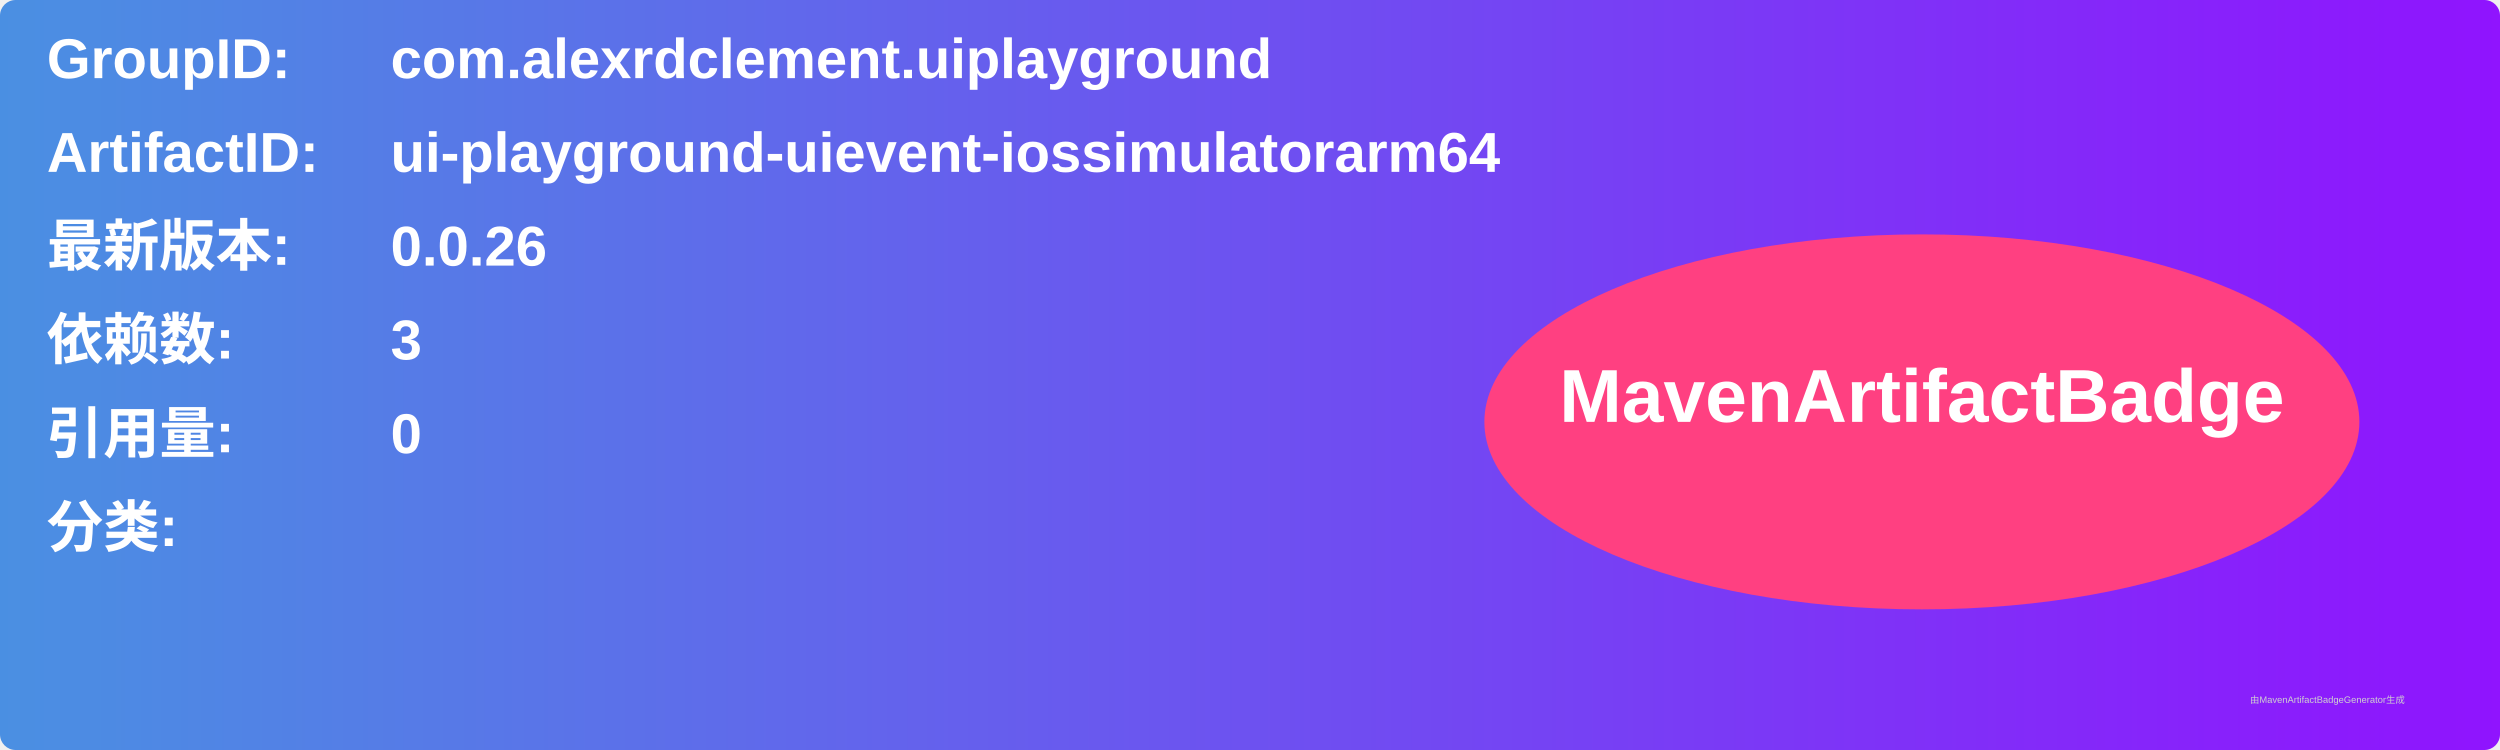
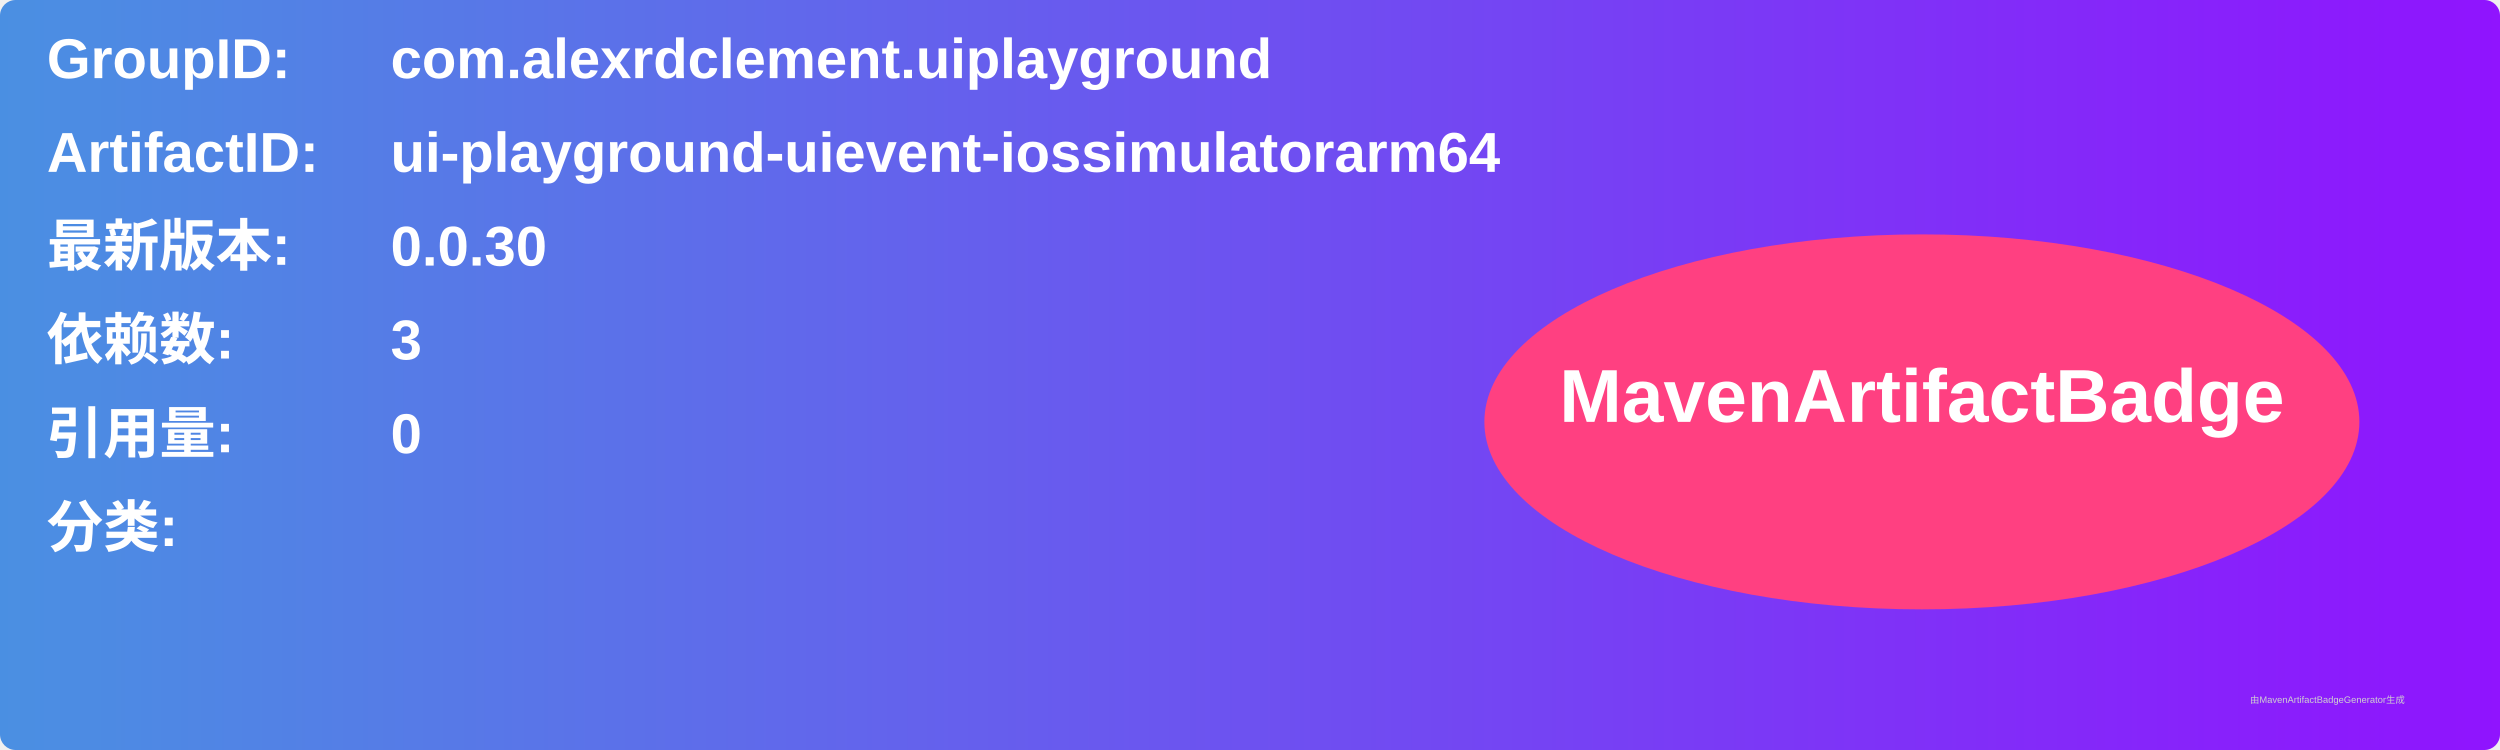
<svg xmlns="http://www.w3.org/2000/svg" width="800" height="240" viewBox="0 0 800 240">
  <linearGradient id="grad" x1="0%" y1="0%" x2="100%" y2="0%">
    <stop offset="0%" stop-color="#4a90e2" />
    <stop offset="100%" stop-color="#9013fe" />
  </linearGradient>
  <rect width="100%" height="100%" rx="5" ry="5" fill="url(#grad)" />
  <g transform="translate(15, 15)">
    <text x="0" y="10" font-family="Arial" font-size="18" fill="white" font-weight="bold" width="260">GroupID:</text>
    <text x="110" y="10" font-family="Arial" font-size="18" fill="white" font-weight="bold" width="460">com.alexrdclement.uiplayground</text>
    <text x="0" y="40" font-family="Arial" font-size="18" fill="white" font-weight="bold" width="260">ArtifactID:</text>
    <text x="110" y="40" font-family="Arial" font-size="18" fill="white" font-weight="bold" width="460">ui-playground-uievent-iossimulatorarm64</text>
    <text x="0" y="70" font-family="Arial" font-size="18" fill="white" font-weight="bold">最新版本:</text>
    <text x="110" y="70" font-family="Arial" font-size="18" fill="white" font-weight="bold">
-       <tspan font-weight="bold">0.0.26</tspan>
+       <tspan font-weight="bold">0.0.30</tspan>
    </text>
    <text x="0" y="100" font-family="Arial" font-size="18" fill="white" font-weight="bold">依赖数: </text>
    <text x="110" y="100" font-family="Arial" font-size="18" fill="white">
      <tspan font-weight="bold">3</tspan>
    </text>
    <text x="0" y="130" font-family="Arial" font-size="18" fill="white" font-weight="bold">引用量: </text>
    <text x="110" y="130" font-family="Arial" font-size="18" fill="white">
      <tspan font-weight="bold">0</tspan>
    </text>
    <text x="0" y="160" font-family="Arial" font-size="18" fill="white" font-weight="bold">分类:</text>
    <text x="10" y="190" font-family="Arial" font-size="10" fill="white">
      <tspan font-weight="bold" />
    </text>
    <ellipse cx="600" cy="120" rx="140" ry="60" fill="#ff4081" />
    <text x="600" y="120" text-anchor="middle" font-family="Arial" font-size="24" fill="white" font-weight="bold">MavenArtifactBadge</text>
  </g>
  <text x="720" y="225" font-family="Arial" font-size="3" fill="#d0d0d0">由MavenArtifactBadgeGenerator生成</text>
</svg>
